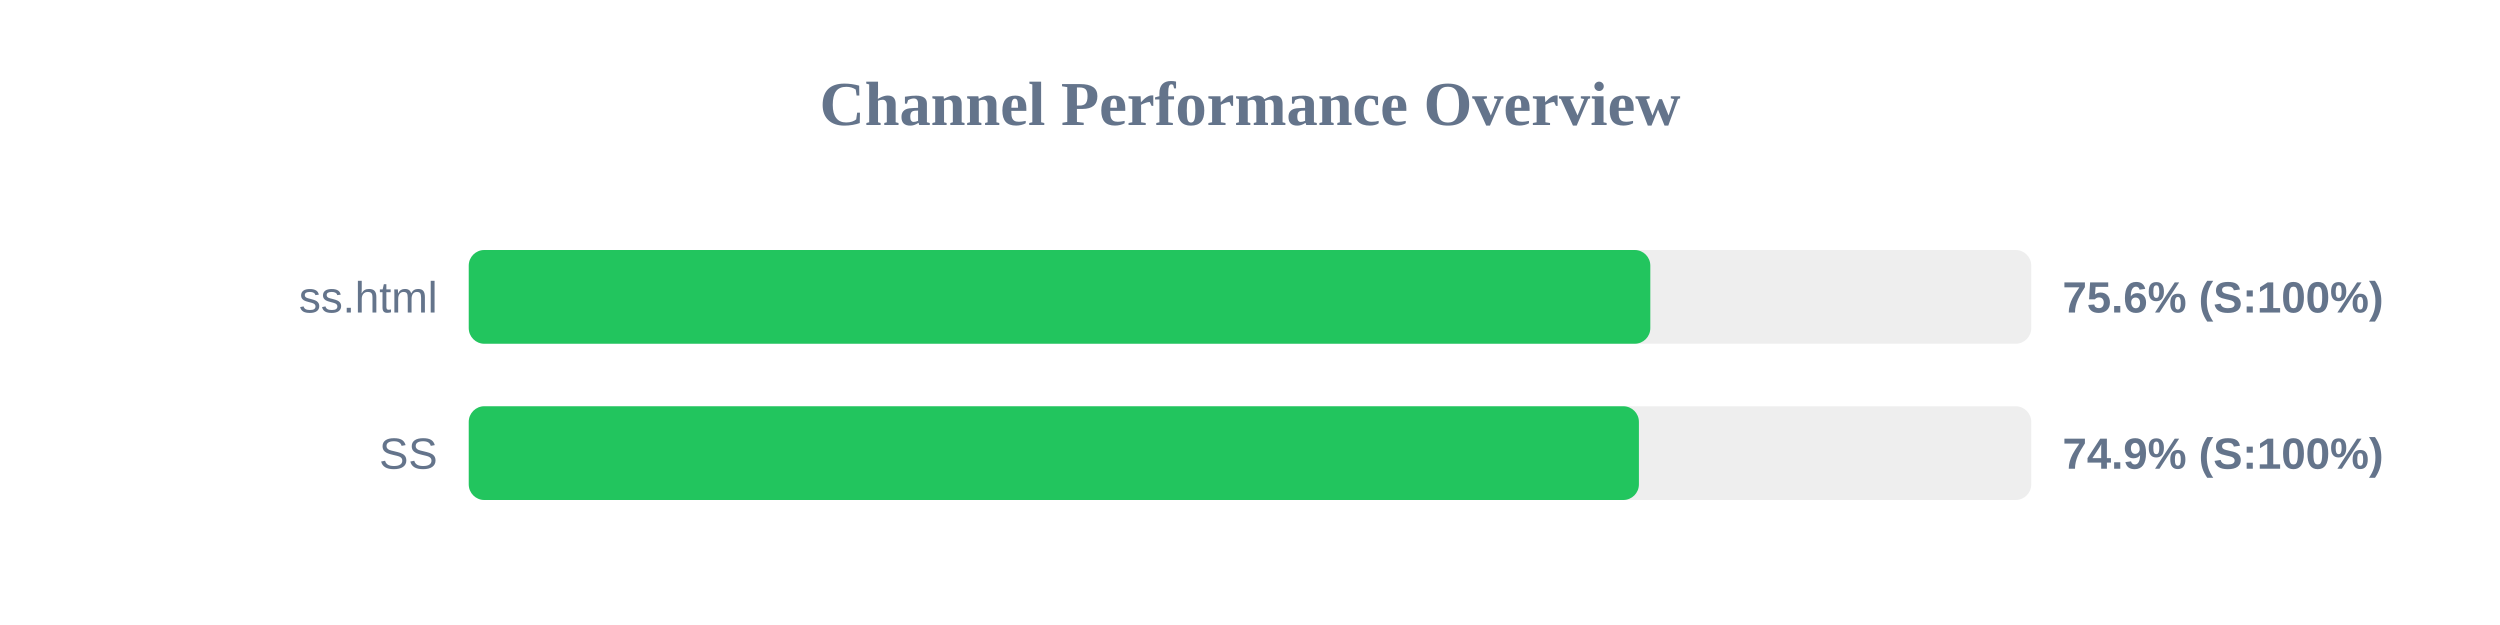
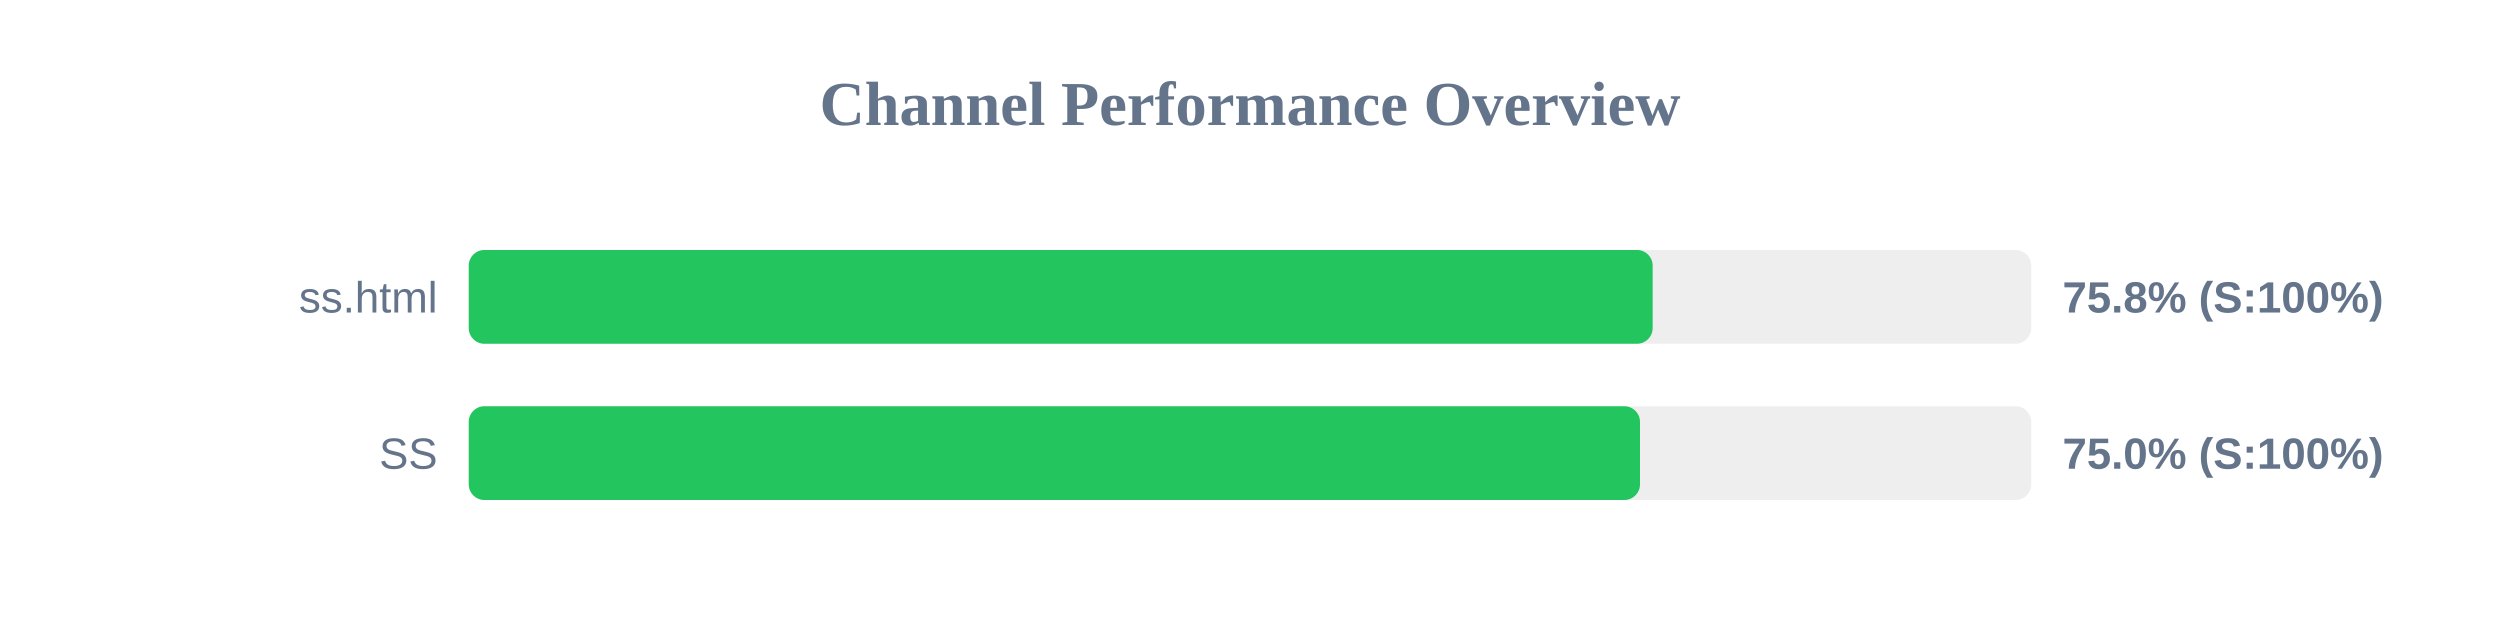
<svg xmlns="http://www.w3.org/2000/svg" width="800" height="200" version="1.1">
  <style>
        .row { font: 14px Arial; fill: #64748b; }
        .score { font: bold 14px Arial; fill: #64748b; }
    </style>
  <text x="400" y="40" text-anchor="middle" font-size="20px" font-weight="bold" fill="#64748b">Channel Performance Overview</text>
  <rect x="150" y="80" width="500" height="30" fill="#eee" rx="5" />
-   <rect x="150" y="80" width="378.1" height="30" fill="#22c55e" rx="5" />
+   <rect x="150" y="80" width="378.85" height="30" fill="#22c55e" rx="5" />
  <text x="140" y="100" text-anchor="end" class="row">ss.html</text>
-   <text x="660" y="100" text-anchor="start" class="score">75.6% (S:100%)</text>
+   <text x="660" y="100" text-anchor="start" class="score">75.8% (S:100%)</text>
  <rect x="150" y="130" width="500" height="30" fill="#eee" rx="5" />
-   <rect x="150" y="130" width="374.45" height="30" fill="#22c55e" rx="5" />
+   <rect x="150" y="130" width="374.8" height="30" fill="#22c55e" rx="5" />
  <text x="140" y="150" text-anchor="end" class="row">SS</text>
-   <text x="660" y="150" text-anchor="start" class="score">74.9% (S:100%)</text>
+   <text x="660" y="150" text-anchor="start" class="score">75.0% (S:100%)</text>
</svg>
